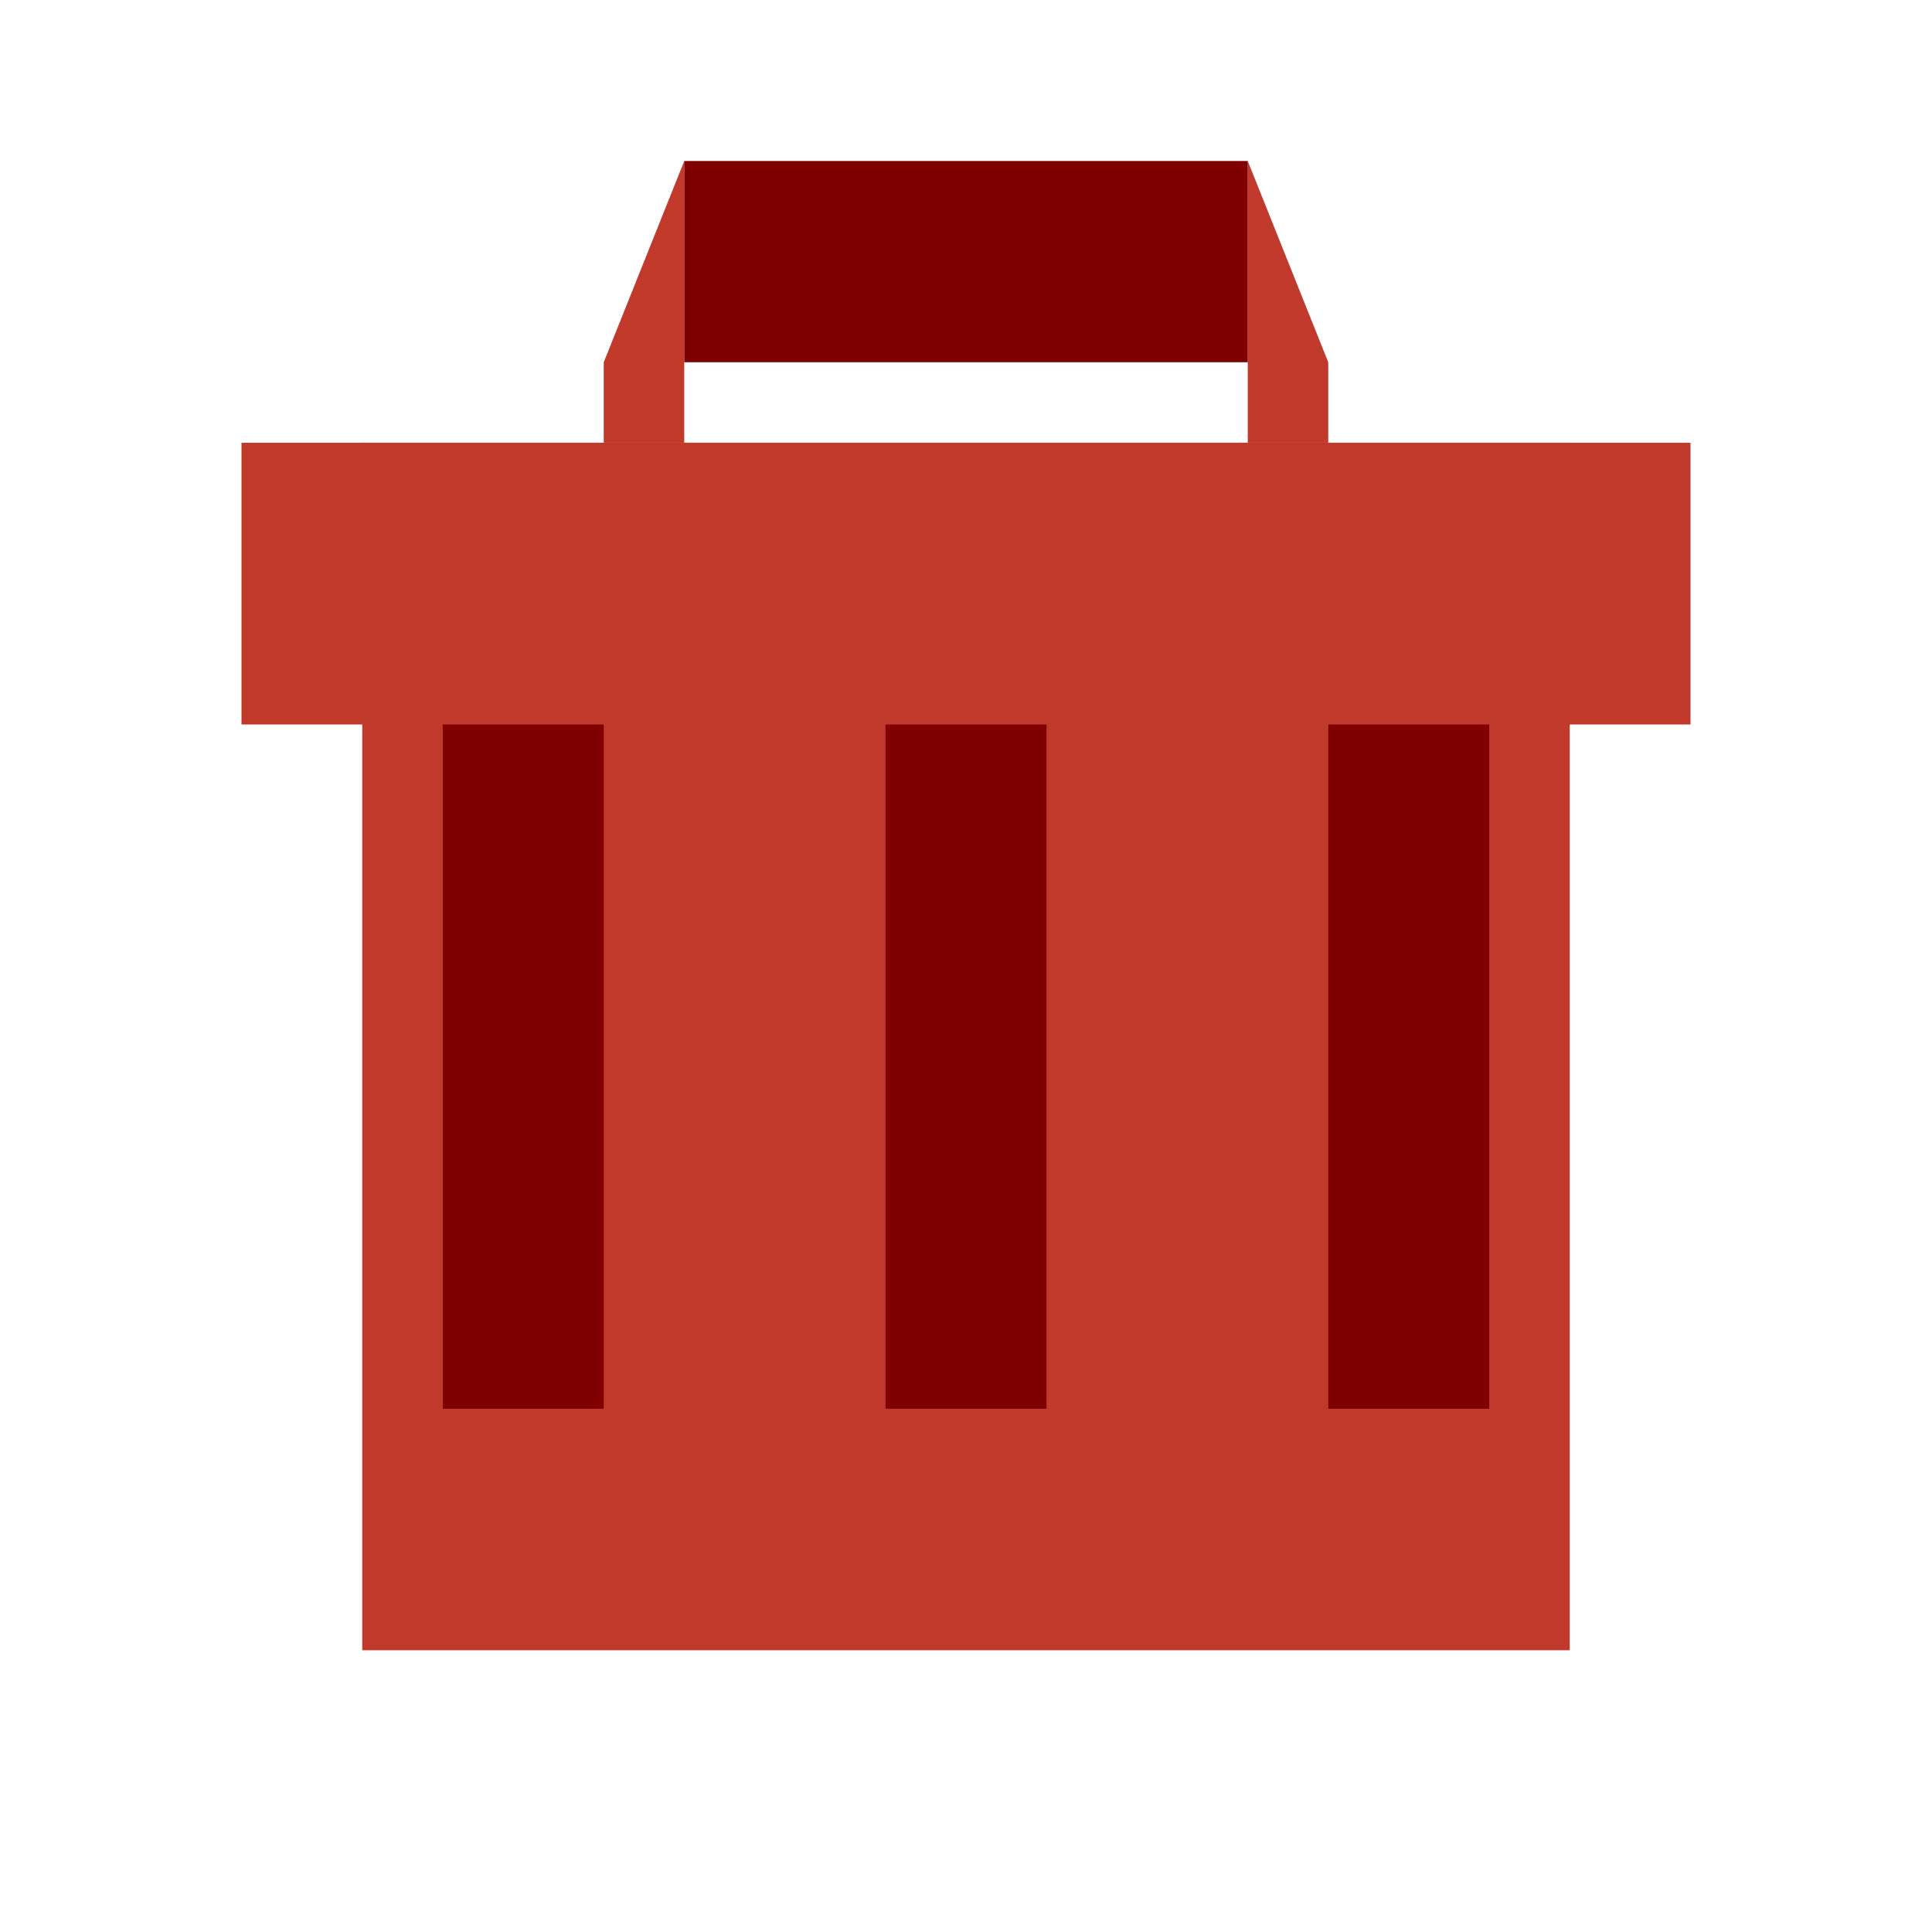
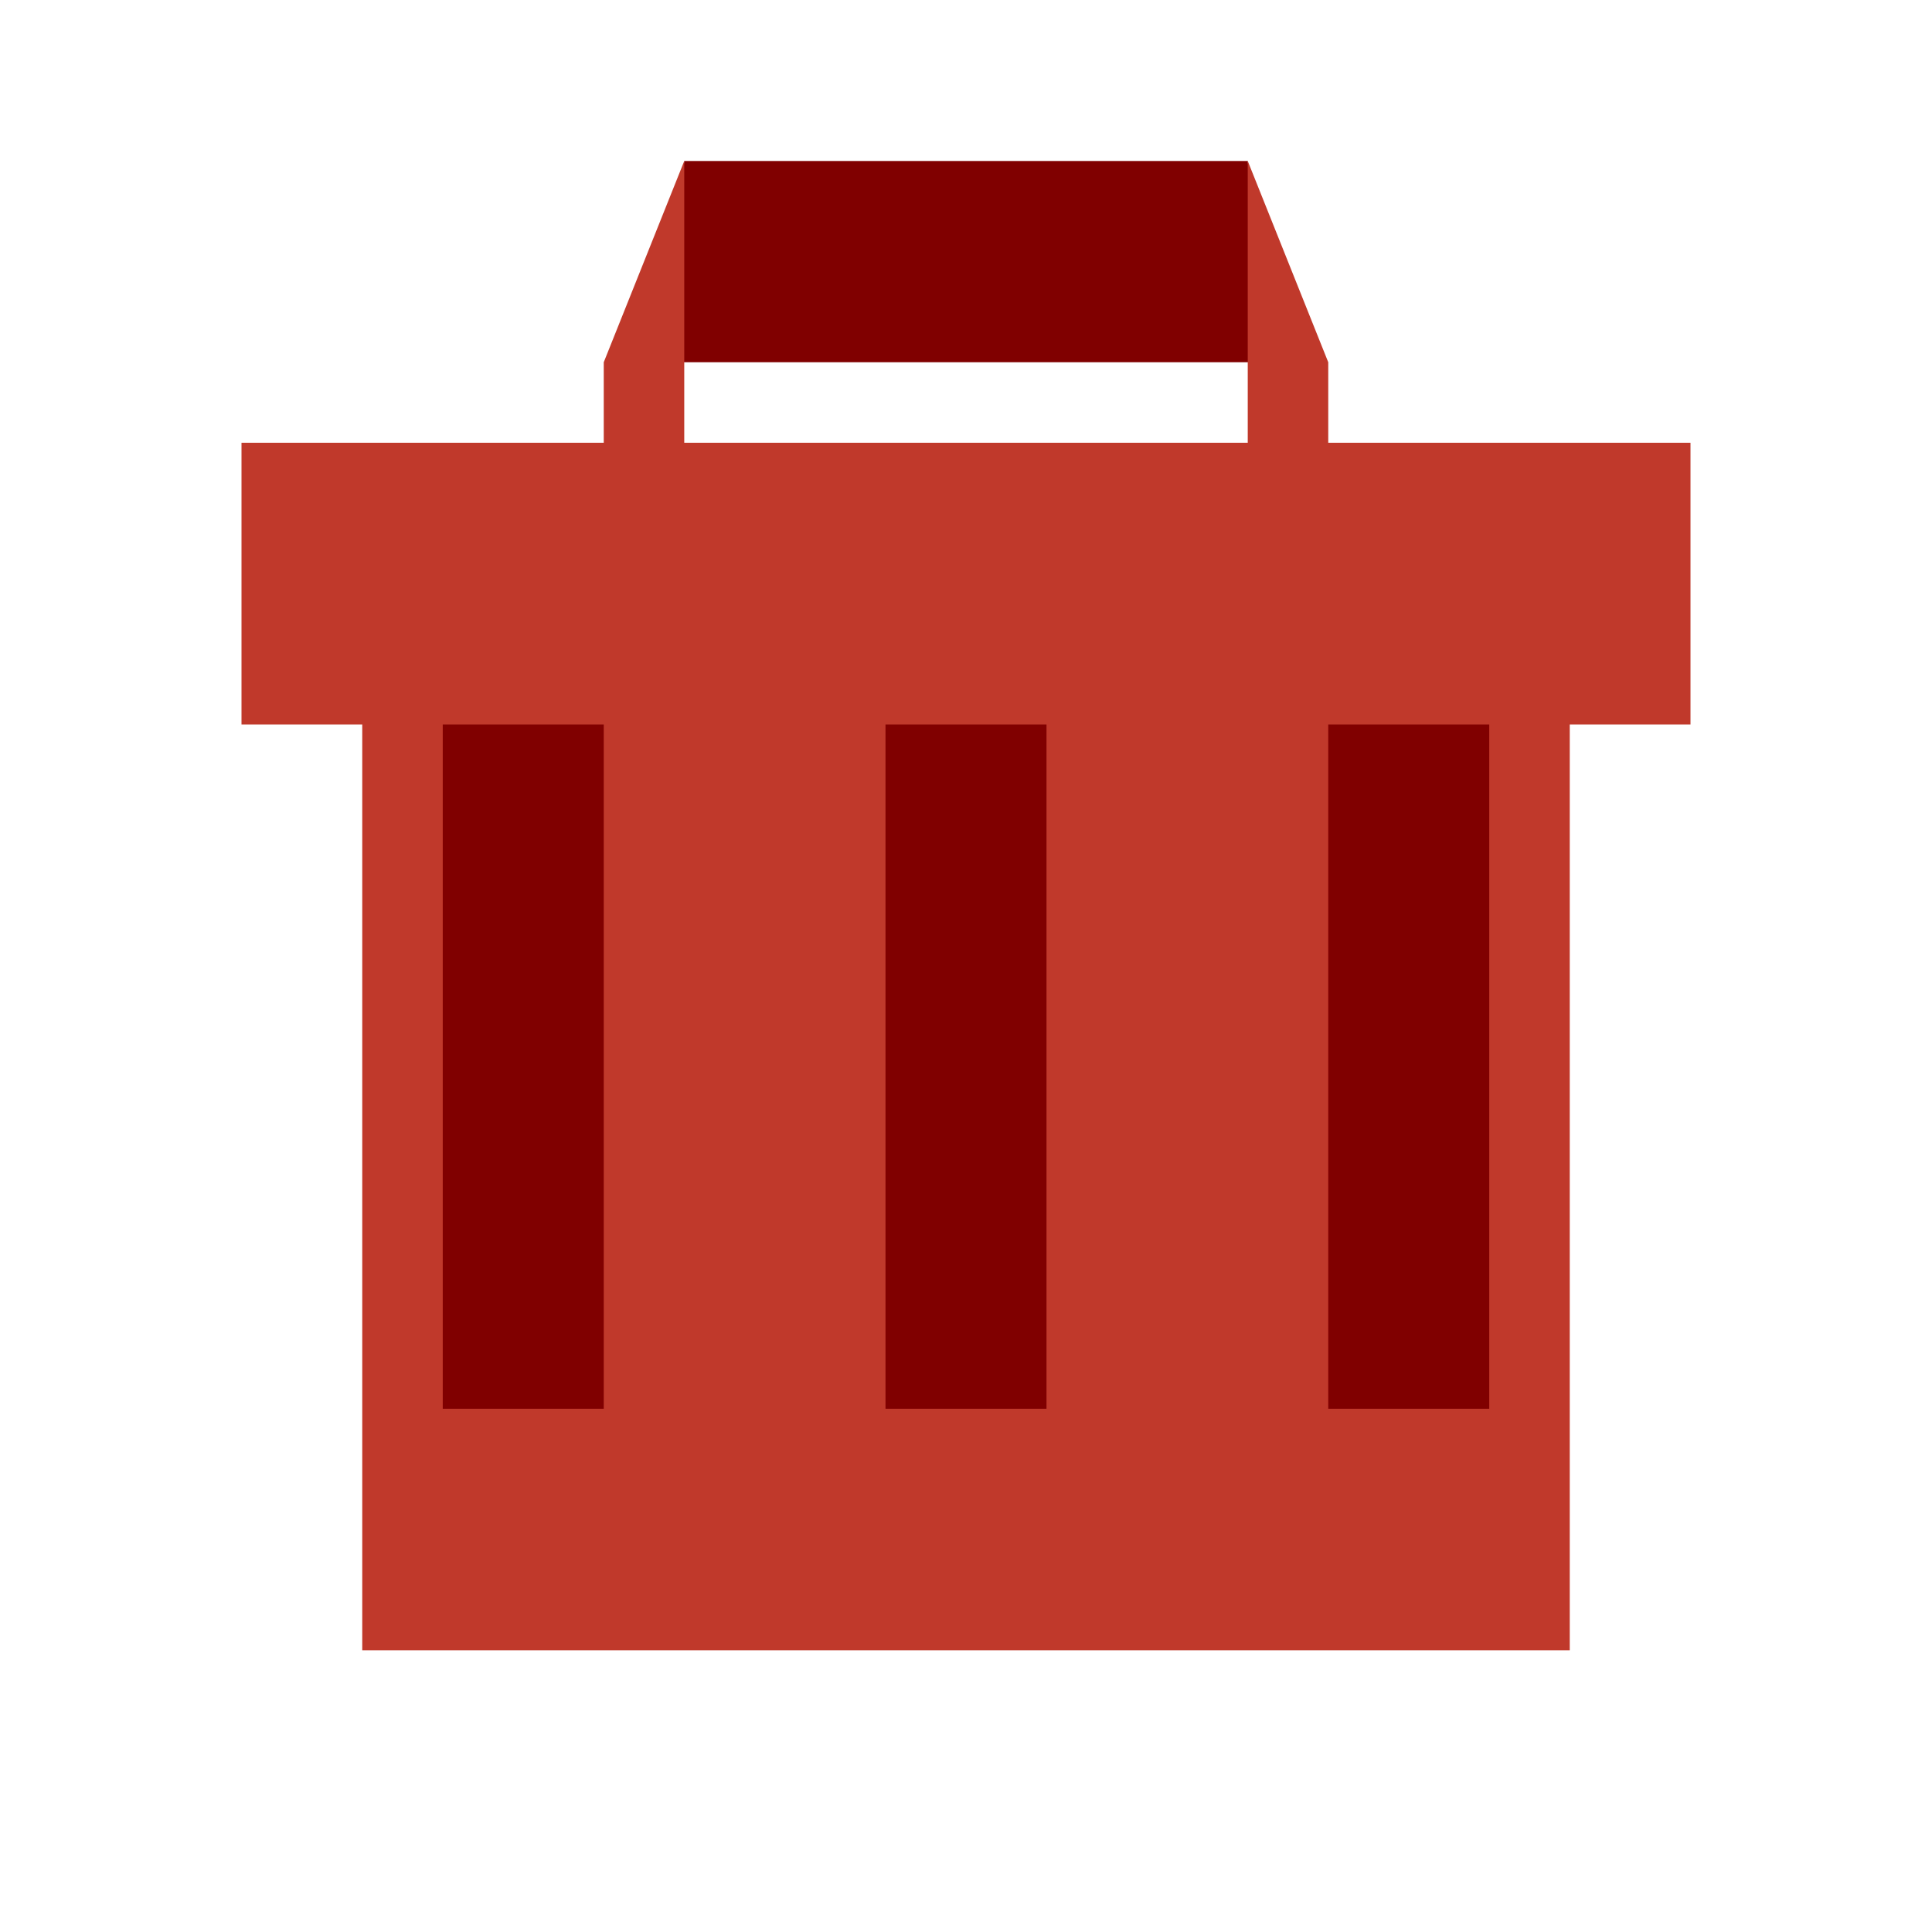
<svg xmlns="http://www.w3.org/2000/svg" width="48" version="1.1" height="48">
-   <g style="stroke:none;fill-rule:evenodd" id="layer1" transform="translate(0,-1004.362)">
-     <rect width="30" x="9" y="1015.362" height="30" style="fill:#c0392b" id="rect3280" />
-     <g style="fill:#800000">
-       <rect width="4" x="33" y="1019.362" height="20" id="rect3340" />
-       <rect width="4" x="22" y="1019.362" height="20" id="rect3330" />
-       <rect width="4" x="11" y="1019.362" height="20" id="rect3334" />
+   <g style="fill-rule:evenodd">
+     <path style="fill:#800000" id="path3381" d="m 17,4 -0.5,5 h 15 L 31,4 Z" />
+     <g style="fill:#c0392b">
+       <path id="path3376" d="m 17,4 -2,5 v 3 h 2 V 9 Z m 14,0 v 5 3 h 2 V 9 Z" />
+       <path id="rect3280" d="M 9,12 H 39 V 41 H 9 Z" />
    </g>
-     <g style="fill:#c0392b">
-       <rect width="36" x="6" y="1015.362" height="7" id="rect3282" />
-       <path id="path3376" d="m 17,4 l -2,5 v 2 h 2 v -2 -5 z  m 14,0 v 5 2 h 2 v -2 l -2,-5 z " transform="translate(0,1004.362)" />
+     <g style="fill:#800000" id="g6" transform="translate(0,-1004.362)">
+       <path id="rect3340" d="m 33,1019.362 h 4 v 20 h -4 z" />
+       <path id="rect3330" d="m 22,1019.362 h 4 v 20 h -4 z" />
+       <path id="rect3334" d="m 11,1019.362 h 4 v 20 h -4 z" />
    </g>
-     <path style="fill:#800000" id="path3381" d="m 17,4 v 5 h 14 v -5 h -14 z " transform="translate(0,1004.362)" />
+     <path style="fill:#c0392b" id="rect3282" d="m 6,11 h 36 v 7 H 6 Z" />
  </g>
</svg>
